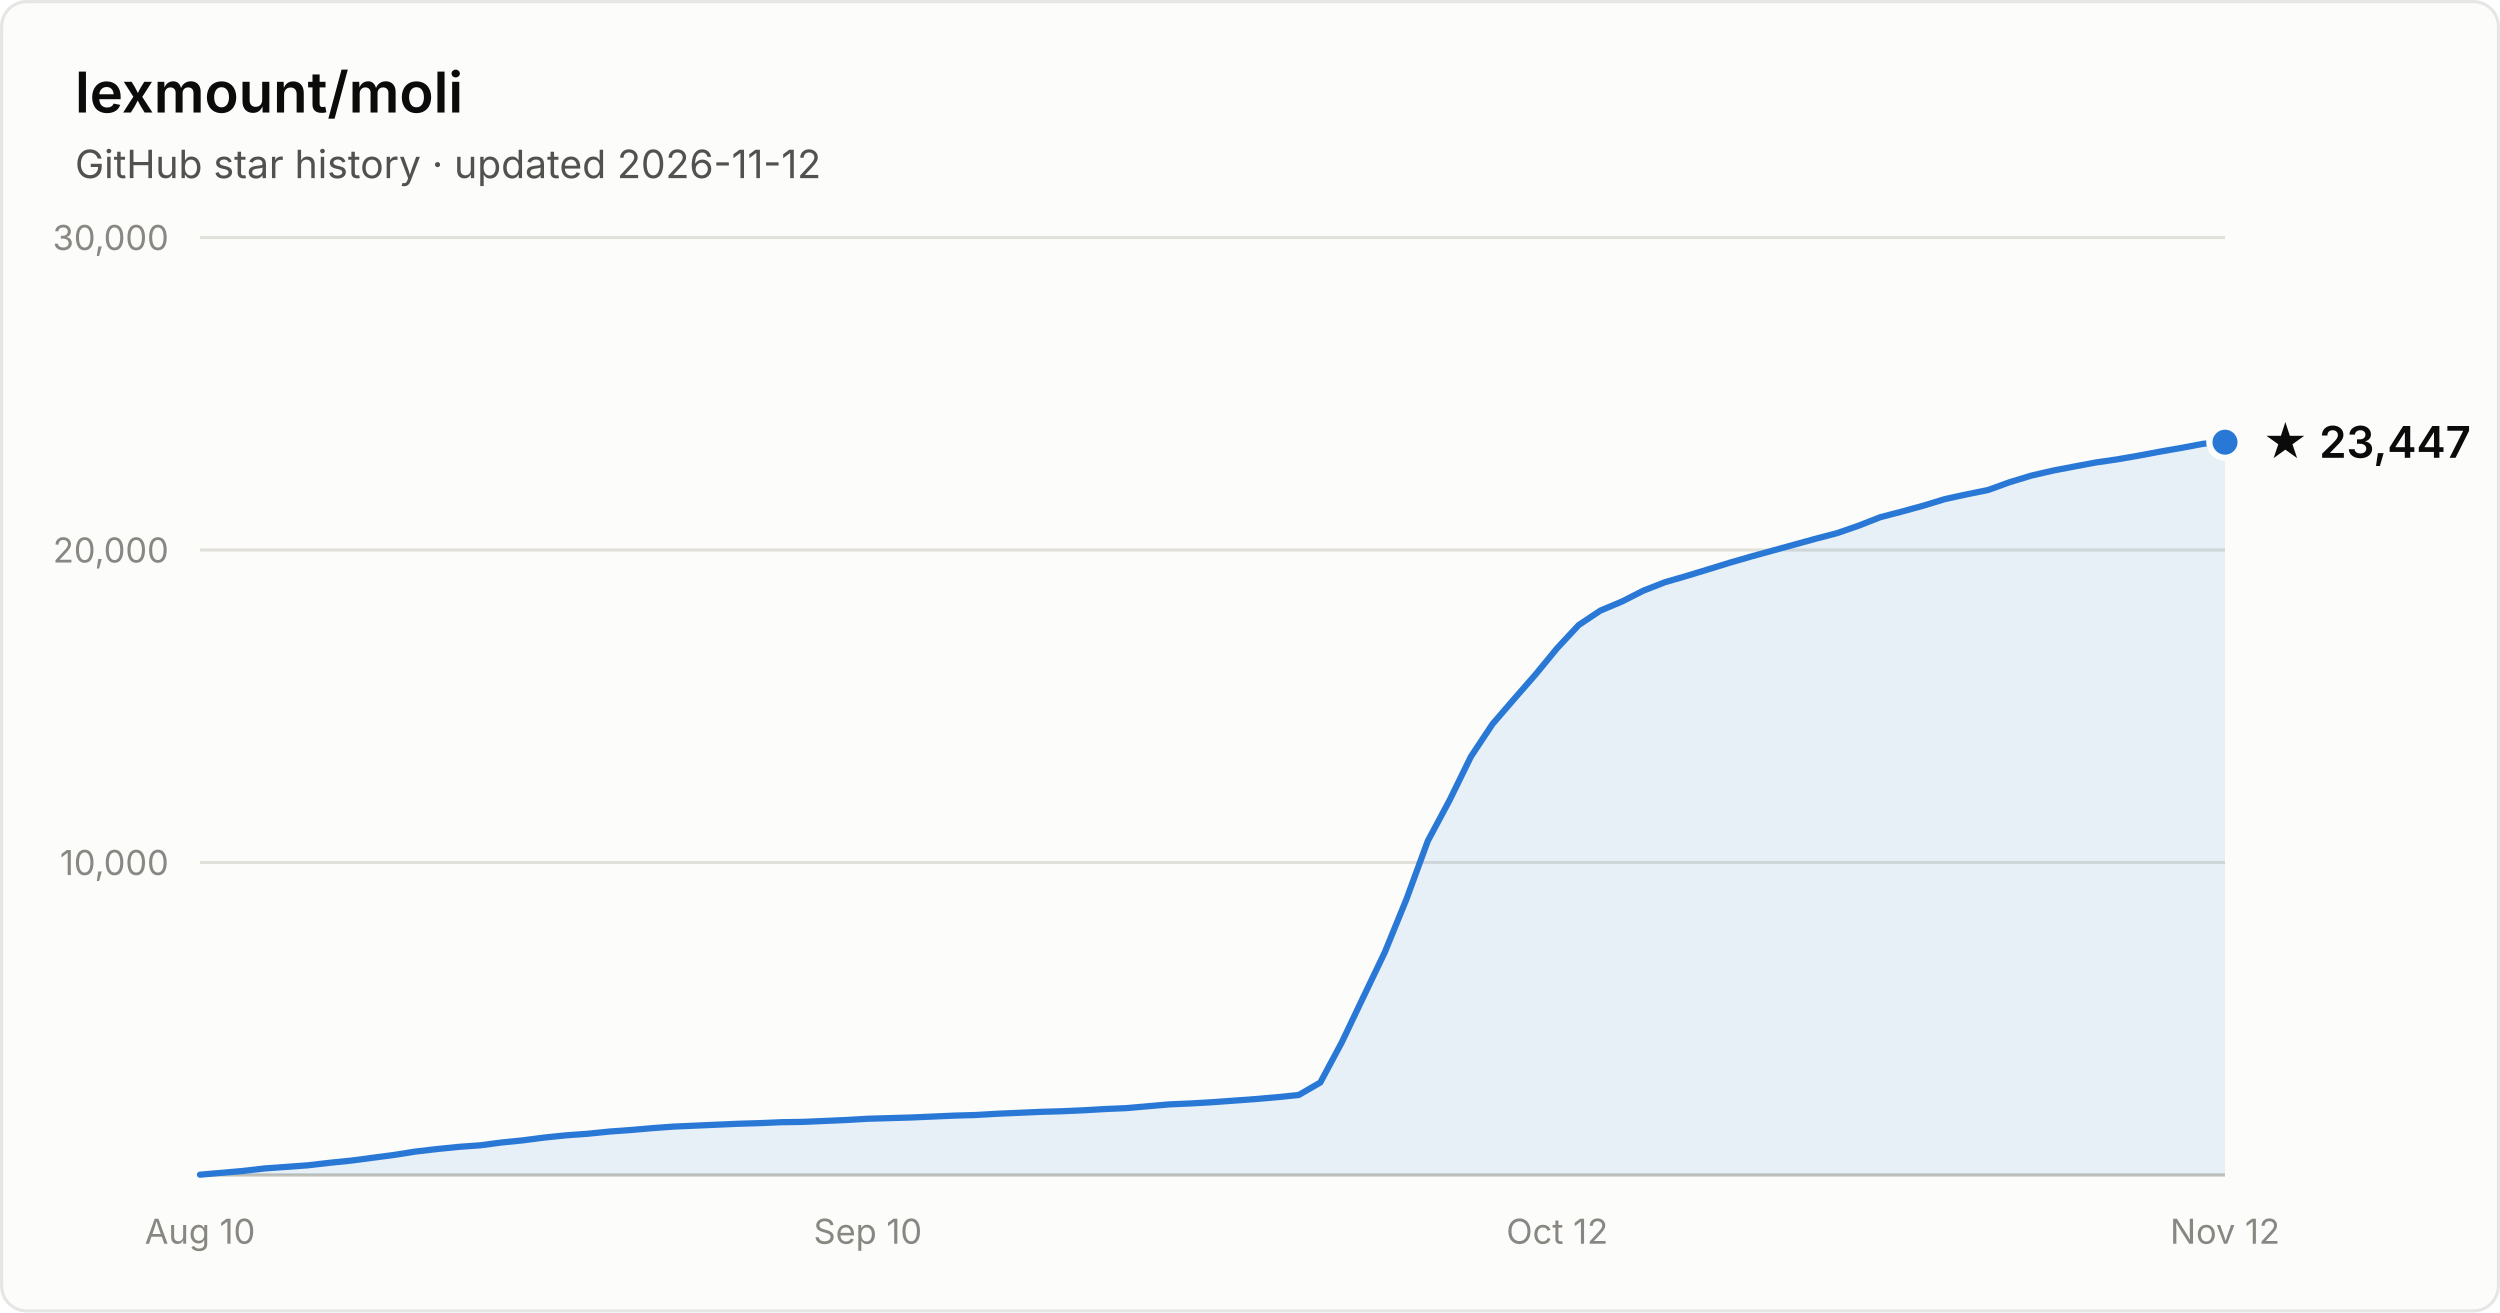
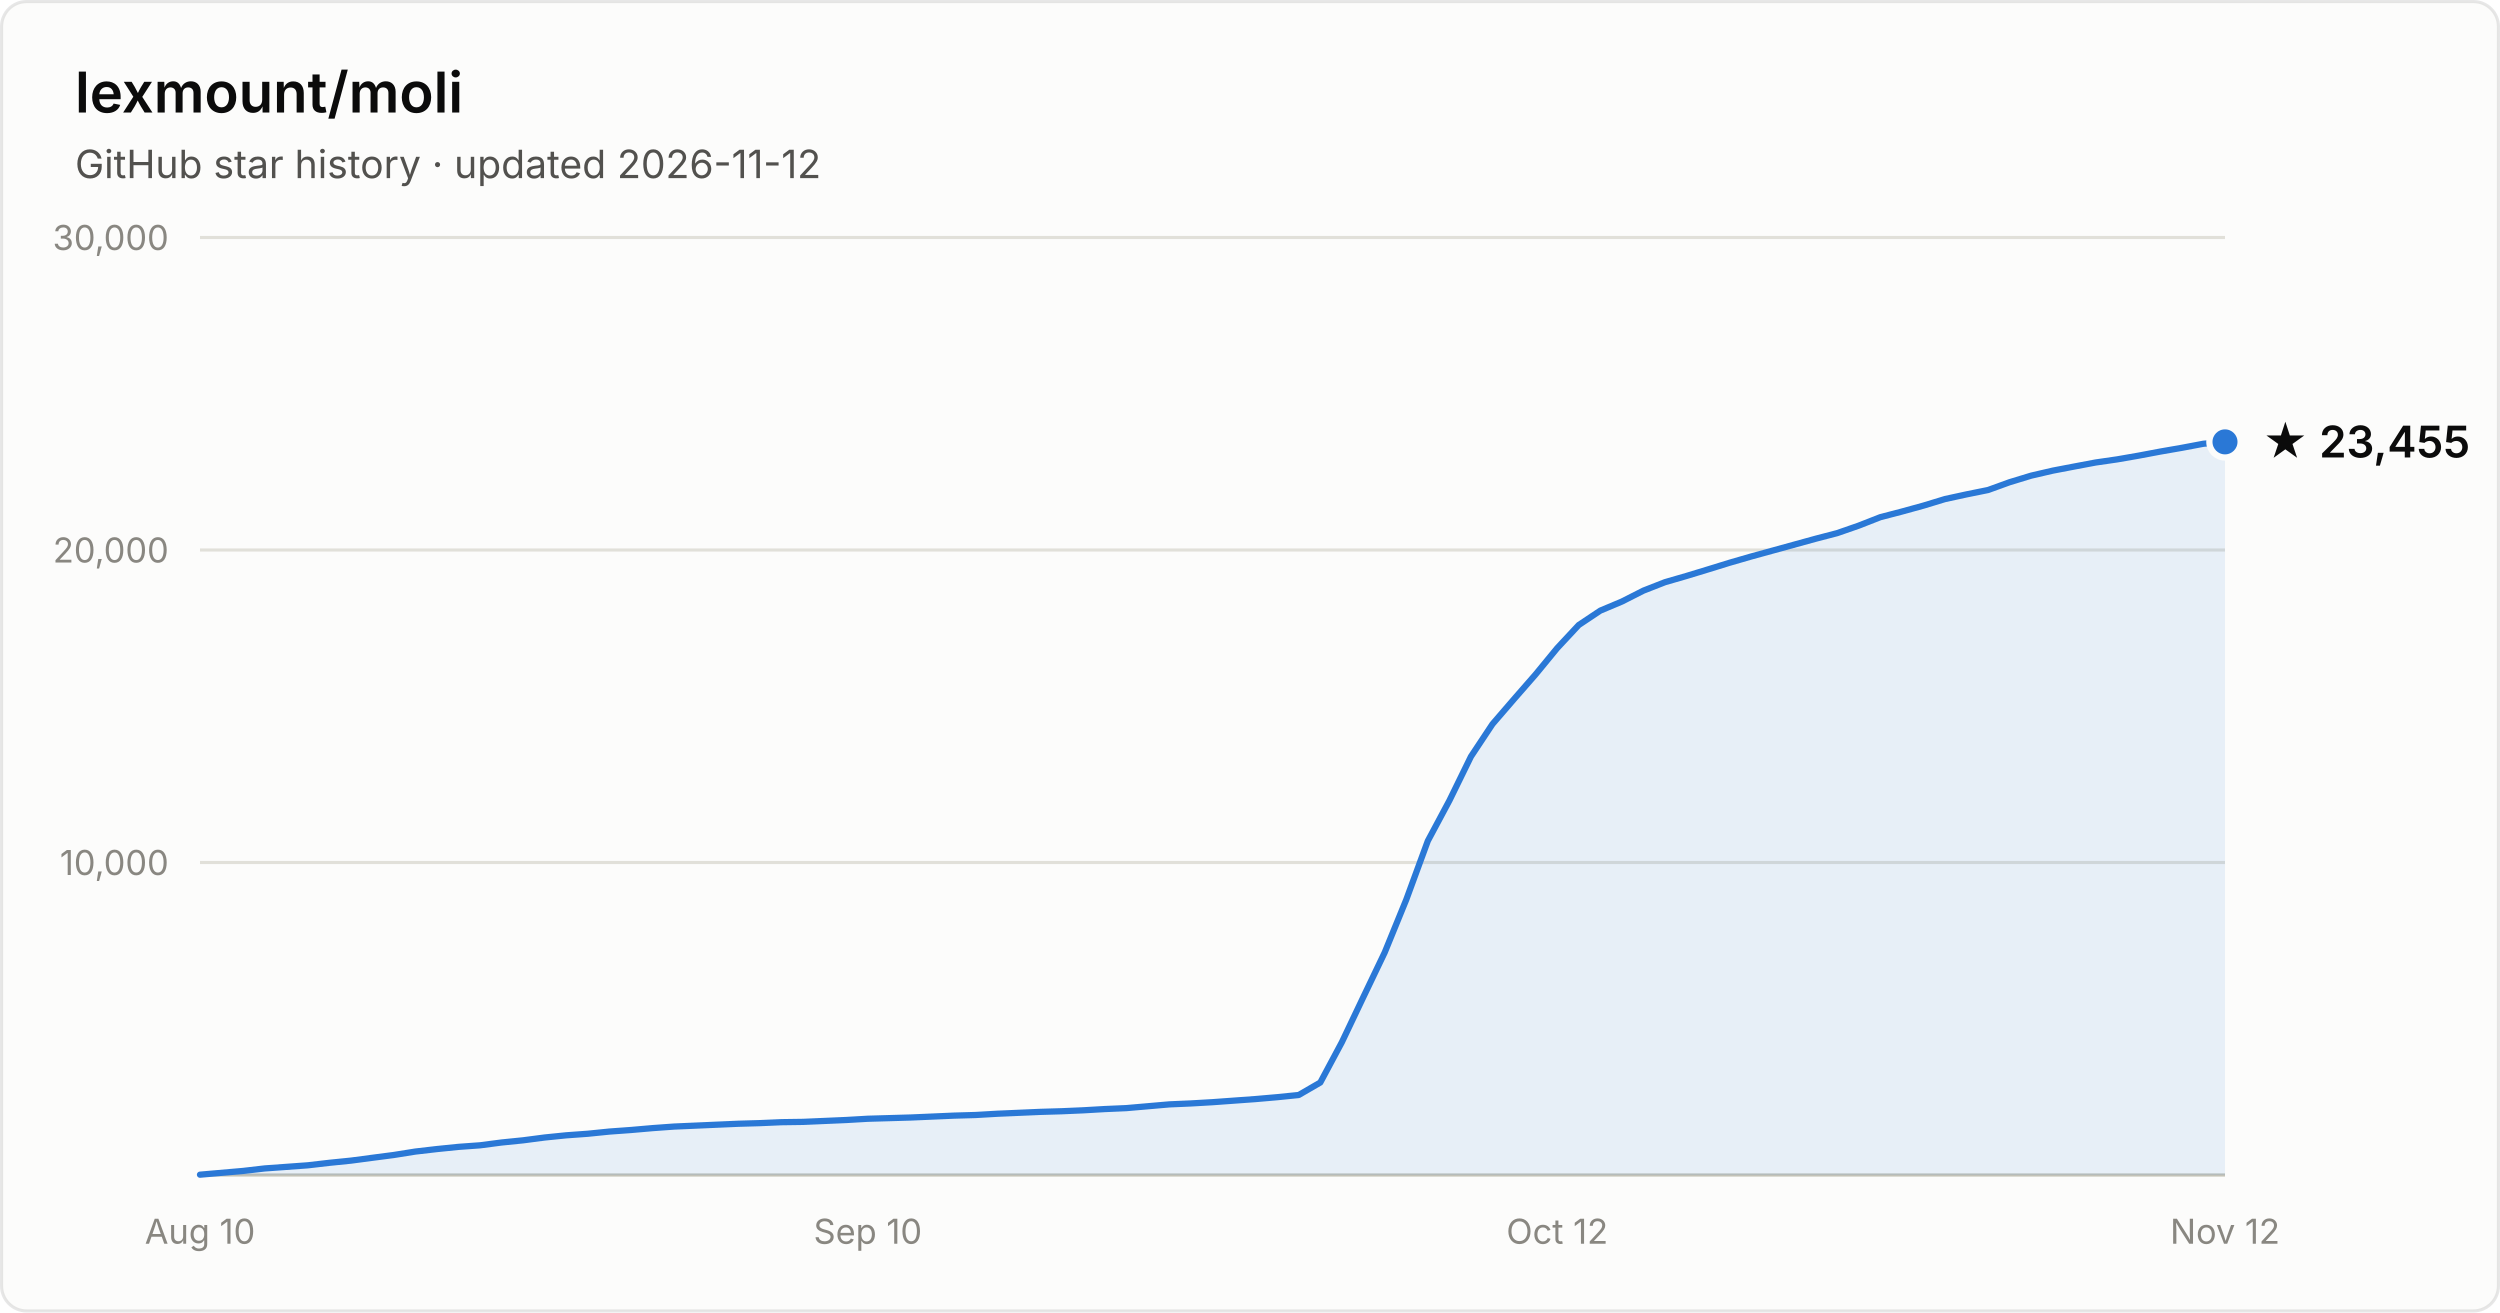
- <svg xmlns="http://www.w3.org/2000/svg" width="800" height="420" viewBox="0 0 800 420" font-family="system-ui, -apple-system, Segoe UI, sans-serif" role="img" aria-label="Star history of lexmount/moli: 23,447 stars as of 2026-11-12">
+ <svg xmlns="http://www.w3.org/2000/svg" width="800" height="420" viewBox="0 0 800 420" font-family="system-ui, -apple-system, Segoe UI, sans-serif" role="img" aria-label="Star history of lexmount/moli: 23,455 stars as of 2026-11-12">
  <rect x="0.5" y="0.5" width="799" height="419" rx="8" fill="#fcfcfb" stroke="rgba(11,11,11,0.10)" />
  <text x="24" y="36" fill="#0b0b0b" font-size="18" font-weight="600">lexmount/moli</text>
  <text x="24" y="57" fill="#52514e" font-size="12.5">GitHub star history · updated 2026-11-12</text>
  <line x1="64" y1="276.0" x2="712" y2="276.0" stroke="#e1e0d9" stroke-width="1" />
  <text x="54" y="280.0" text-anchor="end" fill="#898781" font-size="11" style="font-variant-numeric:tabular-nums">10,000</text>
  <line x1="64" y1="176.0" x2="712" y2="176.0" stroke="#e1e0d9" stroke-width="1" />
  <text x="54" y="180.0" text-anchor="end" fill="#898781" font-size="11" style="font-variant-numeric:tabular-nums">20,000</text>
  <line x1="64" y1="76.0" x2="712" y2="76.0" stroke="#e1e0d9" stroke-width="1" />
  <text x="54" y="80.0" text-anchor="end" fill="#898781" font-size="11" style="font-variant-numeric:tabular-nums">30,000</text>
  <line x1="64" y1="376" x2="712" y2="376" stroke="#c3c2b7" stroke-width="1" />
  <text x="64.0" y="398" text-anchor="middle" fill="#898781" font-size="11" style="font-variant-numeric:tabular-nums">Aug 10</text>
  <text x="277.7" y="398" text-anchor="middle" fill="#898781" font-size="11" style="font-variant-numeric:tabular-nums">Sep 10</text>
  <text x="498.3" y="398" text-anchor="middle" fill="#898781" font-size="11" style="font-variant-numeric:tabular-nums">Oct 12</text>
  <text x="712.0" y="398" text-anchor="middle" fill="#898781" font-size="11" style="font-variant-numeric:tabular-nums">Nov 12</text>
-   <path d="M64.0 375.9 L70.9 375.3 L77.8 374.7 L84.7 373.9 L91.6 373.4 L98.5 372.9 L105.4 372.1 L112.3 371.4 L119.1 370.5 L126.0 369.6 L132.9 368.5 L139.8 367.7 L146.7 367.0 L153.6 366.5 L160.5 365.6 L167.4 364.9 L174.3 364.0 L181.2 363.3 L188.1 362.8 L195.0 362.1 L201.9 361.6 L208.8 361.0 L215.7 360.5 L222.6 360.2 L229.4 359.9 L236.3 359.6 L243.2 359.4 L250.1 359.1 L257.0 359.0 L263.9 358.7 L270.8 358.4 L277.7 358.0 L284.6 357.8 L291.5 357.6 L298.4 357.3 L305.3 357.0 L312.2 356.8 L319.1 356.4 L326.0 356.1 L332.9 355.8 L339.7 355.6 L346.6 355.3 L353.5 354.9 L360.4 354.6 L367.3 354.0 L374.2 353.4 L381.1 353.1 L388.0 352.7 L394.9 352.2 L401.8 351.7 L408.7 351.1 L415.6 350.4 L422.5 346.4 L429.4 333.5 L436.3 319.0 L443.1 304.8 L450.0 287.9 L456.9 269.1 L463.8 256.2 L470.7 242.1 L477.6 231.7 L484.5 223.7 L491.4 215.8 L498.3 207.4 L505.2 200.0 L512.1 195.4 L519.0 192.5 L525.9 189.0 L532.8 186.3 L539.7 184.3 L546.6 182.2 L553.4 180.1 L560.3 178.1 L567.2 176.2 L574.1 174.3 L581.0 172.4 L587.9 170.6 L594.8 168.2 L601.7 165.5 L608.6 163.7 L615.5 161.8 L622.4 159.7 L629.3 158.2 L636.2 156.8 L643.1 154.3 L650.0 152.2 L656.9 150.6 L663.7 149.3 L670.6 148.0 L677.5 147.0 L684.4 145.8 L691.3 144.5 L698.2 143.3 L705.1 142.0 L712.0 141.5 L712.0 376 L64.0 376 Z" fill="#2a78d6" fill-opacity="0.1" />
-   <path d="M64.0 375.9 L70.9 375.3 L77.8 374.7 L84.7 373.9 L91.6 373.4 L98.5 372.9 L105.4 372.1 L112.3 371.4 L119.1 370.5 L126.0 369.6 L132.9 368.5 L139.8 367.7 L146.7 367.0 L153.6 366.5 L160.5 365.6 L167.4 364.9 L174.3 364.0 L181.2 363.3 L188.1 362.8 L195.0 362.1 L201.9 361.6 L208.8 361.0 L215.7 360.5 L222.6 360.2 L229.4 359.9 L236.3 359.6 L243.2 359.4 L250.1 359.1 L257.0 359.0 L263.9 358.7 L270.8 358.4 L277.7 358.0 L284.6 357.8 L291.5 357.6 L298.4 357.3 L305.3 357.0 L312.2 356.8 L319.1 356.4 L326.0 356.1 L332.9 355.8 L339.7 355.6 L346.6 355.3 L353.5 354.9 L360.4 354.6 L367.3 354.0 L374.2 353.4 L381.1 353.1 L388.0 352.7 L394.9 352.2 L401.8 351.7 L408.7 351.1 L415.6 350.4 L422.5 346.4 L429.4 333.5 L436.3 319.0 L443.1 304.8 L450.0 287.9 L456.9 269.1 L463.8 256.2 L470.7 242.1 L477.6 231.7 L484.5 223.7 L491.4 215.8 L498.3 207.4 L505.2 200.0 L512.1 195.4 L519.0 192.5 L525.9 189.0 L532.8 186.3 L539.7 184.3 L546.6 182.2 L553.4 180.1 L560.3 178.1 L567.2 176.2 L574.1 174.3 L581.0 172.4 L587.9 170.6 L594.8 168.2 L601.7 165.5 L608.6 163.7 L615.5 161.8 L622.4 159.7 L629.3 158.2 L636.2 156.8 L643.1 154.3 L650.0 152.2 L656.9 150.6 L663.7 149.3 L670.6 148.0 L677.5 147.0 L684.4 145.8 L691.3 144.5 L698.2 143.3 L705.1 142.0 L712.0 141.5" fill="none" stroke="#2a78d6" stroke-width="2" stroke-linejoin="round" stroke-linecap="round" />
-   <circle cx="712.0" cy="141.5" r="5" fill="#2a78d6" stroke="#fcfcfb" stroke-width="2" />
-   <text x="724.0" y="146.5" fill="#0b0b0b" font-size="14" font-weight="600">★ 23,447</text>
+   <path d="M64.0 375.9 L70.9 375.3 L77.8 374.7 L84.7 373.9 L91.6 373.4 L98.5 372.9 L105.4 372.1 L112.3 371.4 L119.1 370.5 L126.0 369.6 L132.9 368.5 L139.8 367.7 L146.7 367.0 L153.6 366.5 L160.5 365.6 L167.4 364.9 L174.3 364.0 L181.2 363.3 L188.1 362.8 L195.0 362.1 L201.9 361.6 L208.8 361.0 L215.7 360.5 L222.6 360.2 L229.4 359.9 L236.3 359.6 L243.2 359.4 L250.1 359.1 L257.0 359.0 L263.9 358.7 L270.8 358.4 L277.7 358.0 L284.6 357.8 L291.5 357.6 L298.4 357.3 L305.3 357.0 L312.2 356.8 L319.1 356.4 L326.0 356.1 L332.9 355.8 L339.7 355.6 L346.6 355.3 L353.5 354.9 L360.4 354.6 L367.3 354.0 L374.2 353.4 L381.1 353.1 L388.0 352.7 L394.9 352.2 L401.8 351.7 L408.7 351.1 L415.6 350.4 L422.5 346.4 L429.4 333.5 L436.3 319.0 L443.1 304.8 L450.0 287.9 L456.9 269.1 L463.8 256.2 L470.7 242.1 L477.6 231.7 L484.5 223.7 L491.4 215.8 L498.3 207.4 L505.2 200.0 L512.1 195.4 L519.0 192.5 L525.9 189.0 L532.8 186.3 L539.7 184.3 L546.6 182.2 L553.4 180.1 L560.3 178.1 L567.2 176.2 L574.1 174.3 L581.0 172.4 L587.9 170.6 L594.8 168.2 L601.7 165.5 L608.6 163.7 L615.5 161.8 L622.4 159.7 L629.3 158.2 L636.2 156.8 L643.1 154.3 L650.0 152.2 L656.9 150.6 L663.7 149.3 L670.6 148.0 L677.5 147.0 L684.4 145.8 L691.3 144.5 L698.2 143.3 L705.1 142.0 L712.0 141.4 L712.0 376 L64.0 376 Z" fill="#2a78d6" fill-opacity="0.1" />
+   <path d="M64.0 375.9 L70.9 375.3 L77.8 374.7 L84.7 373.9 L91.6 373.4 L98.5 372.9 L105.4 372.1 L112.3 371.4 L119.1 370.5 L126.0 369.6 L132.9 368.5 L139.8 367.7 L146.7 367.0 L153.6 366.5 L160.5 365.6 L167.4 364.9 L174.3 364.0 L181.2 363.3 L188.1 362.8 L195.0 362.1 L201.9 361.6 L208.8 361.0 L215.7 360.5 L222.6 360.2 L229.4 359.9 L236.3 359.6 L243.2 359.4 L250.1 359.1 L257.0 359.0 L263.9 358.7 L270.8 358.4 L277.7 358.0 L284.6 357.8 L291.5 357.6 L298.4 357.3 L305.3 357.0 L312.2 356.8 L319.1 356.4 L326.0 356.1 L332.9 355.8 L339.7 355.6 L346.6 355.3 L353.5 354.9 L360.4 354.6 L367.3 354.0 L374.2 353.4 L381.1 353.1 L388.0 352.7 L394.9 352.2 L401.8 351.7 L408.7 351.1 L415.6 350.4 L422.5 346.4 L429.4 333.5 L436.3 319.0 L443.1 304.8 L450.0 287.9 L456.9 269.1 L463.8 256.2 L470.7 242.1 L477.6 231.7 L484.5 223.7 L491.4 215.8 L498.3 207.4 L505.2 200.0 L512.1 195.4 L519.0 192.5 L525.9 189.0 L532.8 186.3 L539.7 184.3 L546.6 182.2 L553.4 180.1 L560.3 178.1 L567.2 176.2 L574.1 174.3 L581.0 172.4 L587.9 170.6 L594.8 168.2 L601.7 165.5 L608.6 163.7 L615.5 161.8 L622.4 159.7 L629.3 158.2 L636.2 156.8 L643.1 154.3 L650.0 152.2 L656.9 150.6 L663.7 149.3 L670.6 148.0 L677.5 147.0 L684.4 145.8 L691.3 144.5 L698.2 143.3 L705.1 142.0 L712.0 141.4" fill="none" stroke="#2a78d6" stroke-width="2" stroke-linejoin="round" stroke-linecap="round" />
+   <circle cx="712.0" cy="141.4" r="5" fill="#2a78d6" stroke="#fcfcfb" stroke-width="2" />
+   <text x="724.0" y="146.4" fill="#0b0b0b" font-size="14" font-weight="600">★ 23,455</text>
</svg>
